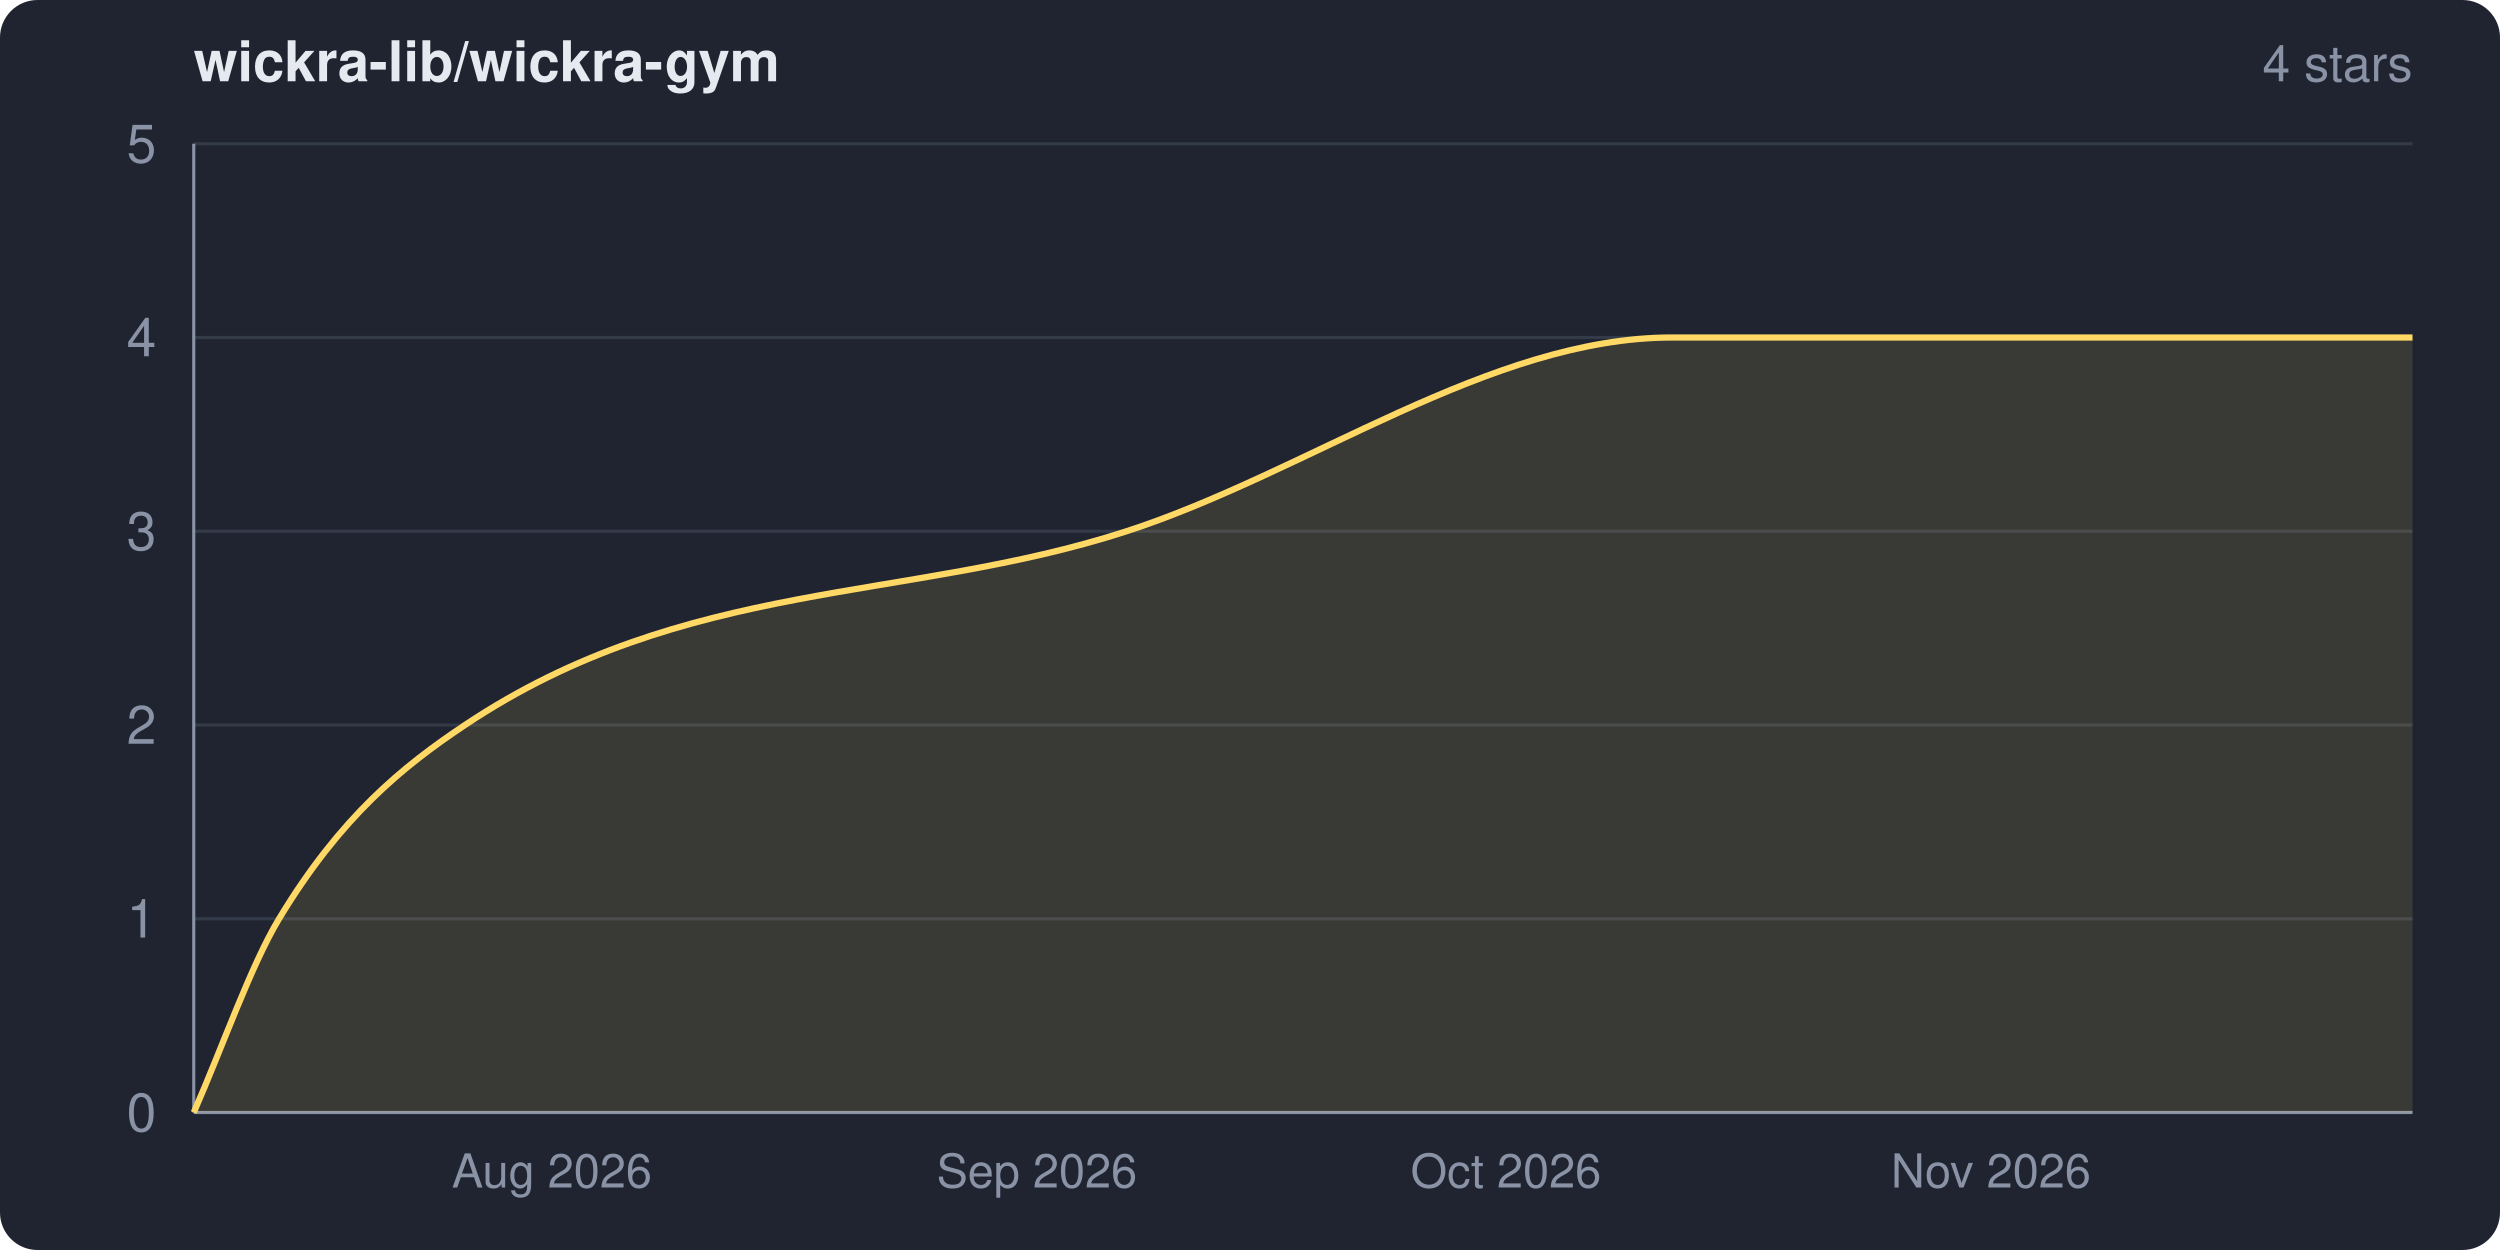
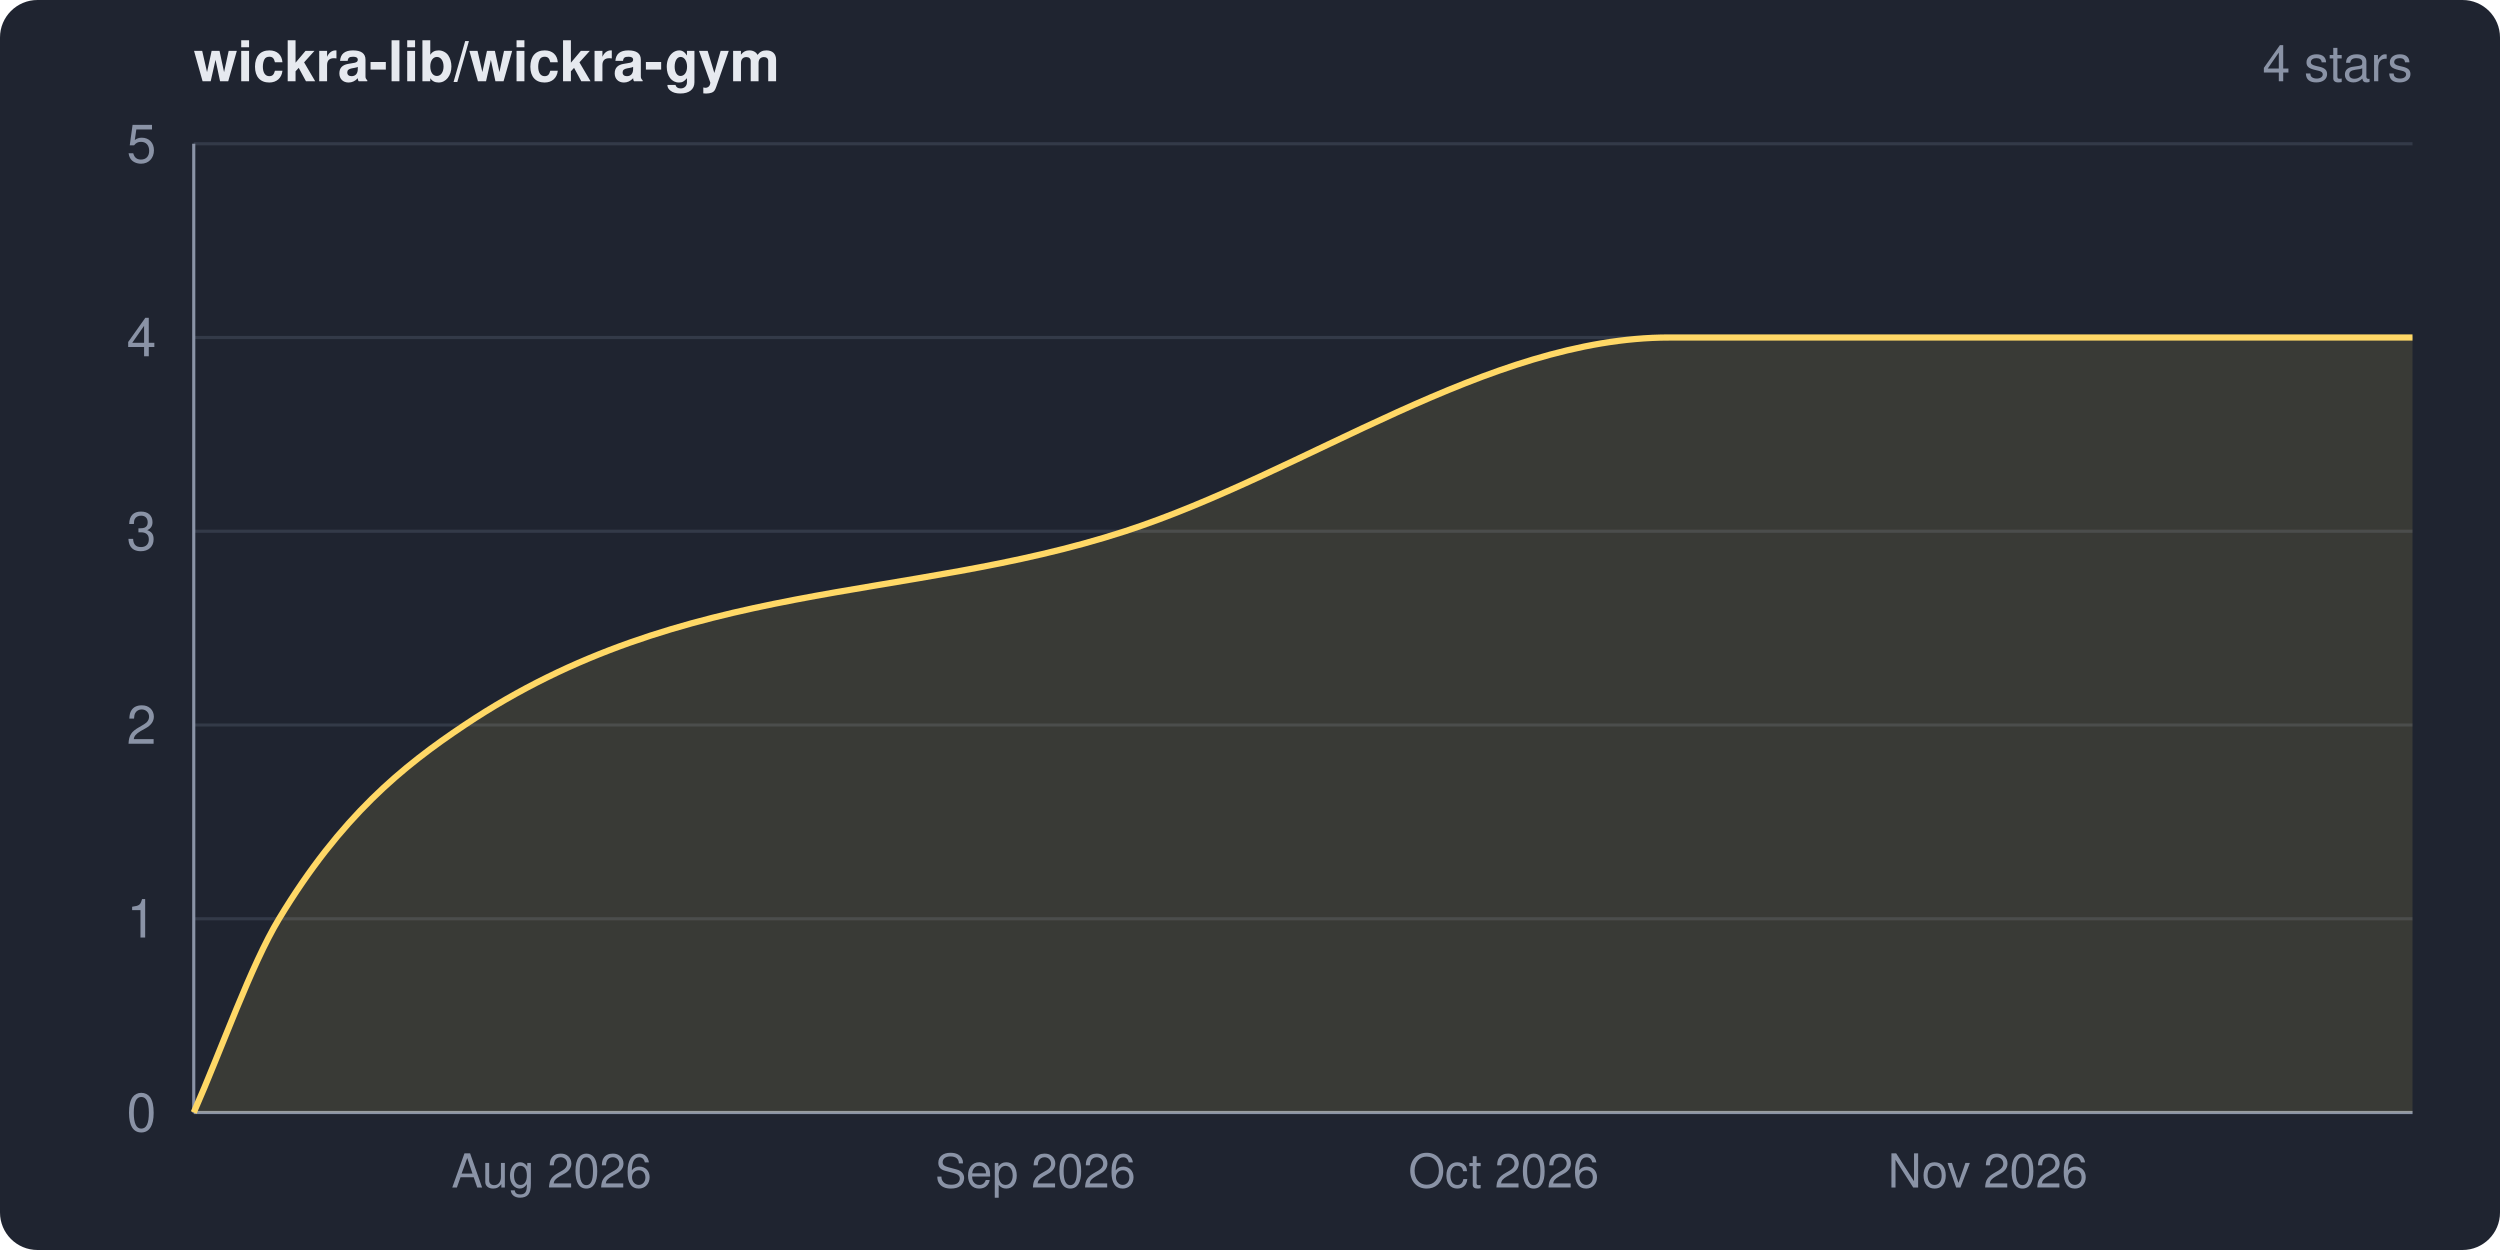
<svg xmlns="http://www.w3.org/2000/svg" width="800" height="400" viewBox="0 0 800 400" role="img" aria-label="wickra-lib/wickra-gym star history">
  <clipPath id="frame">
    <rect width="800" height="400" rx="12" ry="12" />
  </clipPath>
  <g clip-path="url(#frame)">
    <rect width="800" height="400" fill="#1f2430" />
    <text x="62" y="26" fill="#e6e9ef" font-family="system-ui,-apple-system,Segoe UI,Helvetica,Arial,sans-serif" font-size="18" font-weight="600">wickra-lib/wickra-gym</text>
    <text x="772" y="26" fill="#8a93a6" font-family="system-ui,-apple-system,Segoe UI,Helvetica,Arial,sans-serif" font-size="16" text-anchor="end">4 stars</text>
    <g font-family="system-ui,-apple-system,Segoe UI,Helvetica,Arial,sans-serif">
      <line x1="62" y1="356.0" x2="772" y2="356.0" stroke="#333a48" stroke-width="1" />
      <line x1="62" y1="294.0" x2="772" y2="294.0" stroke="#333a48" stroke-width="1" />
      <line x1="62" y1="232.0" x2="772" y2="232.0" stroke="#333a48" stroke-width="1" />
      <line x1="62" y1="170.0" x2="772" y2="170.0" stroke="#333a48" stroke-width="1" />
      <line x1="62" y1="108.0" x2="772" y2="108.0" stroke="#333a48" stroke-width="1" />
      <line x1="62" y1="46.0" x2="772" y2="46.0" stroke="#333a48" stroke-width="1" />
      <line x1="62" y1="46" x2="62" y2="356" stroke="#8a93a6" stroke-width="1" />
      <line x1="62" y1="356" x2="772" y2="356" stroke="#8a93a6" stroke-width="1" />
-       <path d="M 62.0 356.0 C 71.1 335.3, 80.2 309.1, 89.3 294.0 C 109.1 261.2, 129.0 245.2, 148.8 232.0 C 219.3 184.9, 289.9 192.9, 360.5 170.0 C 418.7 151.1, 476.8 108.0, 535.0 108.0 C 614.0 108.0, 693.0 108.0, 772.0 108.0 L 772.0 356.0 L 62.0 356.0 Z" fill="#ffd866" fill-opacity="0.12" />
-       <path d="M 62.0 356.0 C 71.1 335.3, 80.2 309.1, 89.3 294.0 C 109.1 261.2, 129.0 245.2, 148.8 232.0 C 219.3 184.9, 289.9 192.9, 360.5 170.0 C 418.7 151.1, 476.8 108.0, 535.0 108.0 C 614.0 108.0, 693.0 108.0, 772.0 108.0" fill="none" stroke="#ffd866" stroke-width="2" stroke-linejoin="round" />
+       <path d="M 62.0 356.0 C 71.1 335.3, 80.2 309.1, 89.3 294.0 C 109.1 261.2, 128.9 245.2, 148.7 232.0 C 219.1 184.9, 289.5 192.9, 360.0 170.0 C 418.1 151.1, 476.1 108.0, 534.2 108.0 C 613.5 108.0, 692.7 108.0, 772.0 108.0 L 772.0 356.0 L 62.0 356.0 Z" fill="#ffd866" fill-opacity="0.12" />
+       <path d="M 62.0 356.0 C 71.1 335.3, 80.2 309.1, 89.3 294.0 C 109.1 261.2, 128.9 245.2, 148.7 232.0 C 219.1 184.9, 289.5 192.9, 360.0 170.0 C 418.1 151.1, 476.1 108.0, 534.2 108.0 C 613.5 108.0, 692.7 108.0, 772.0 108.0" fill="none" stroke="#ffd866" stroke-width="2" stroke-linejoin="round" />
      <text x="50" y="362.0" fill="#8a93a6" font-size="17" text-anchor="end">0</text>
      <text x="50" y="300.0" fill="#8a93a6" font-size="17" text-anchor="end">1</text>
      <text x="50" y="238.0" fill="#8a93a6" font-size="17" text-anchor="end">2</text>
      <text x="50" y="176.0" fill="#8a93a6" font-size="17" text-anchor="end">3</text>
      <text x="50" y="114.0" fill="#8a93a6" font-size="17" text-anchor="end">4</text>
      <text x="50" y="52.0" fill="#8a93a6" font-size="17" text-anchor="end">5</text>
-       <text x="176.6" y="380" fill="#8a93a6" font-size="15" text-anchor="middle">Aug 2026</text>
-       <text x="331.8" y="380" fill="#8a93a6" font-size="15" text-anchor="middle">Sep 2026</text>
-       <text x="481.9" y="380" fill="#8a93a6" font-size="15" text-anchor="middle">Oct 2026</text>
-       <text x="637.1" y="380" fill="#8a93a6" font-size="15" text-anchor="middle">Nov 2026</text>
+       <text x="176.5" y="380" fill="#8a93a6" font-size="15" text-anchor="middle">Aug 2026</text>
+       <text x="331.3" y="380" fill="#8a93a6" font-size="15" text-anchor="middle">Sep 2026</text>
+       <text x="481.2" y="380" fill="#8a93a6" font-size="15" text-anchor="middle">Oct 2026</text>
+       <text x="636.1" y="380" fill="#8a93a6" font-size="15" text-anchor="middle">Nov 2026</text>
    </g>
  </g>
</svg>
